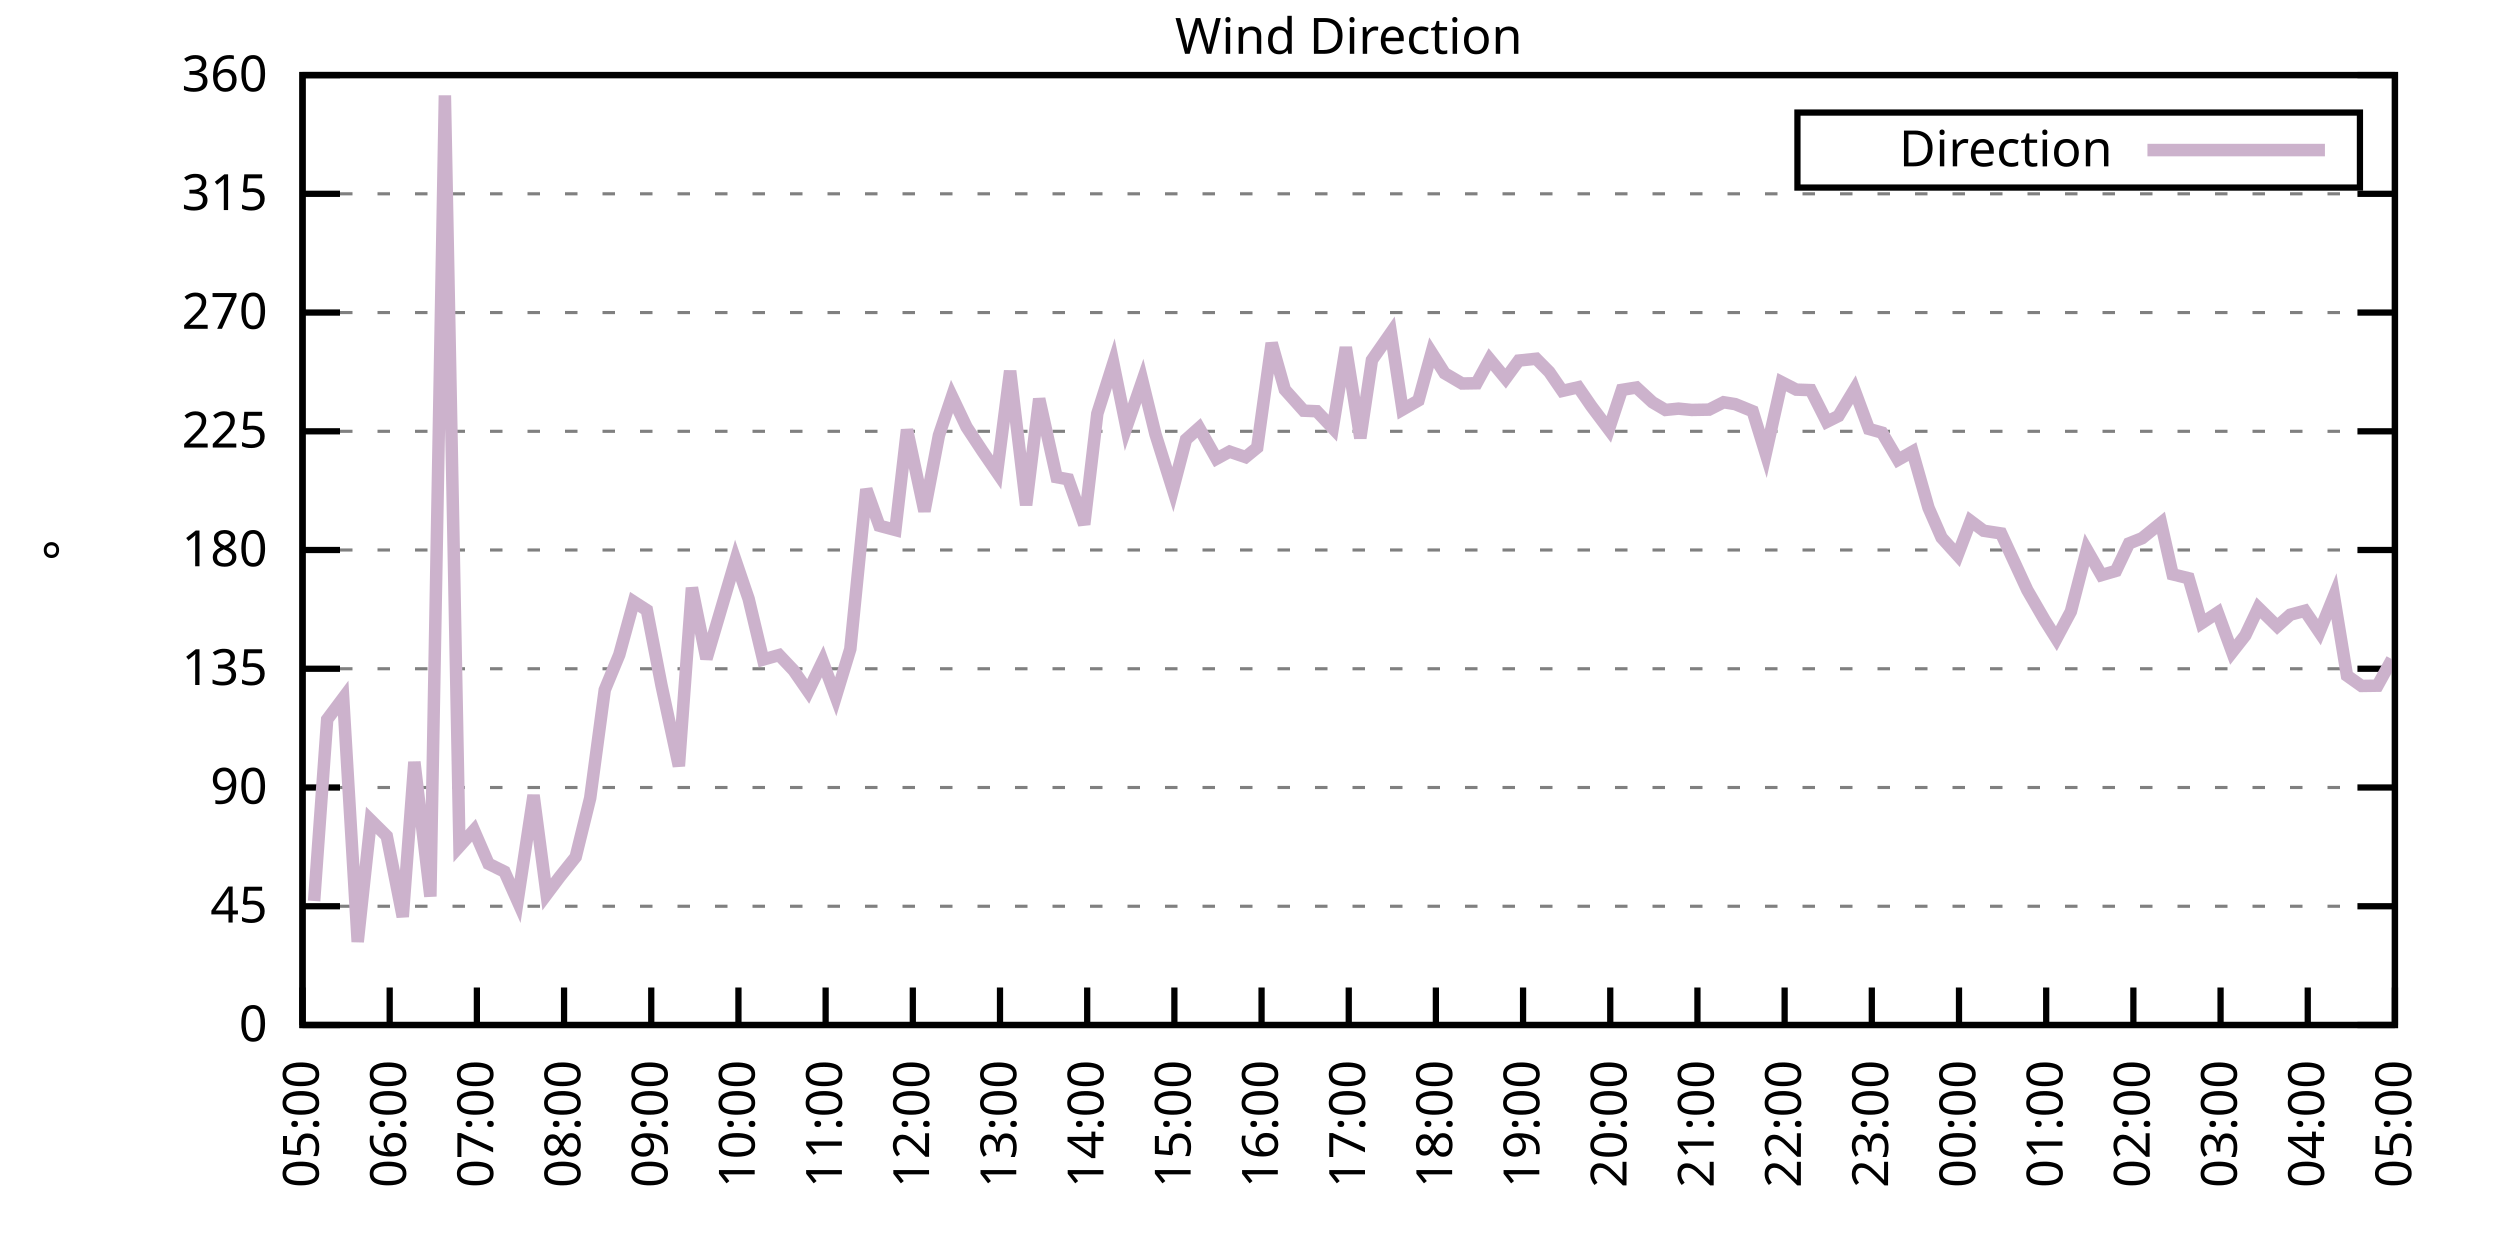
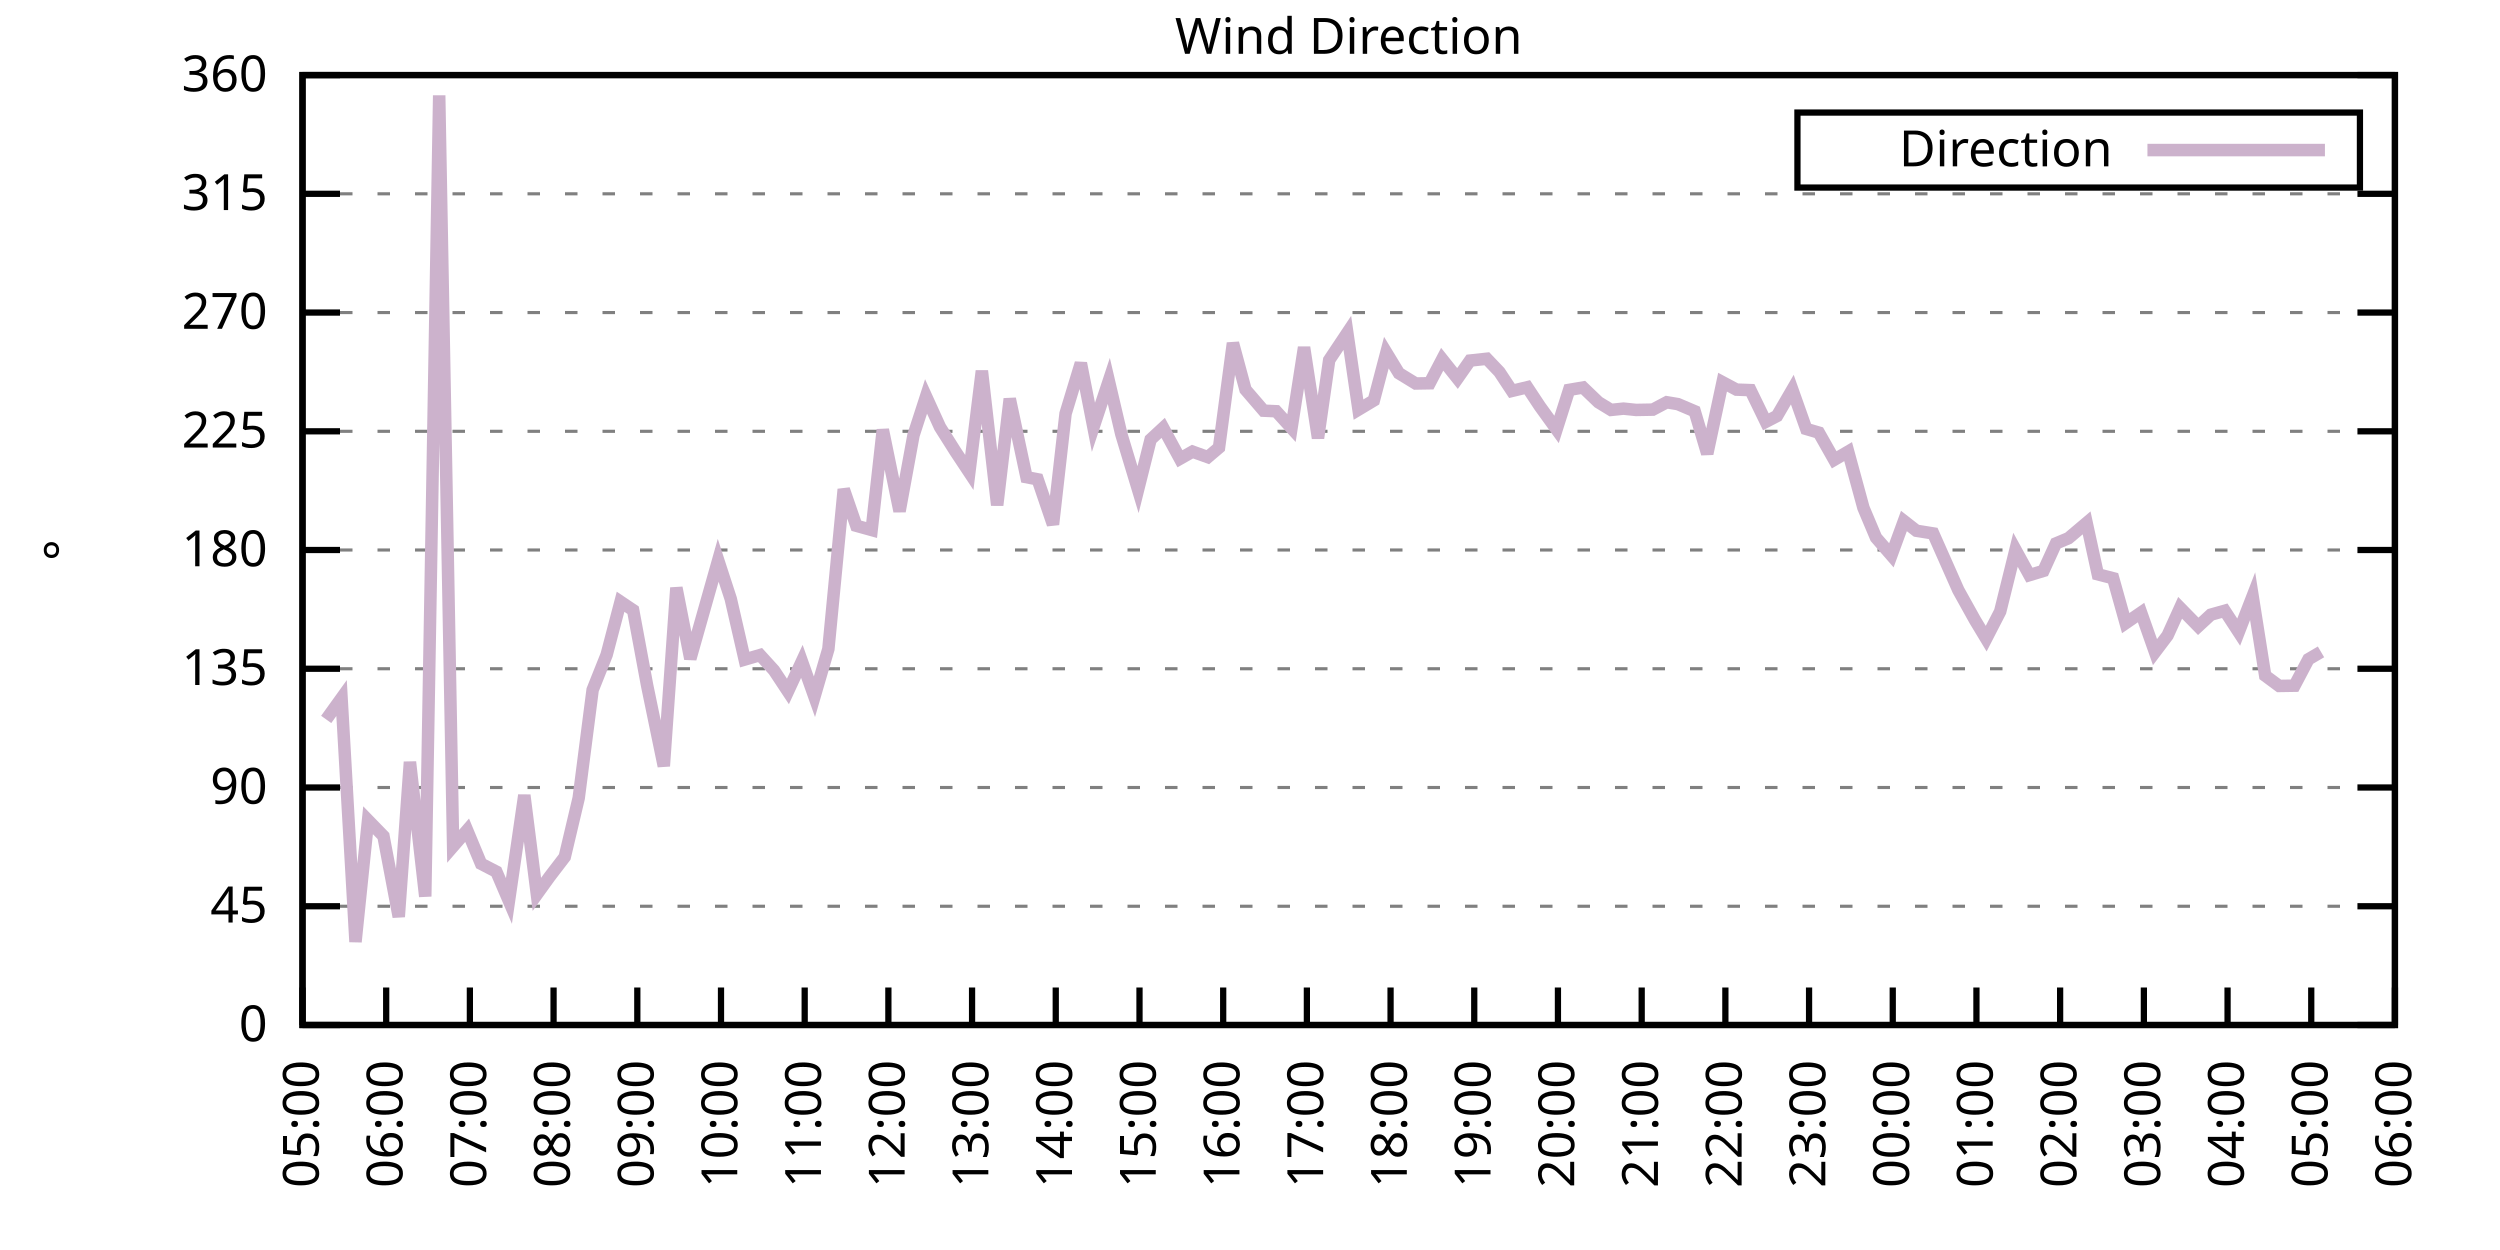
<svg xmlns="http://www.w3.org/2000/svg" xmlns:xlink="http://www.w3.org/1999/xlink" width="400" height="200" viewBox="0 0 400 200">
  <g id="gnuplot_canvas">
    <rect x="0" y="0" width="400" height="200" fill="none" />
    <defs>
      <circle id="gpDot" r="0.5" stroke-width="0.5" stroke="currentColor" />
      <path id="gpPt0" stroke-width="0.333" stroke="currentColor" d="M-1,0 h2 M0,-1 v2" />
      <path id="gpPt1" stroke-width="0.333" stroke="currentColor" d="M-1,-1 L1,1 M1,-1 L-1,1" />
      <path id="gpPt2" stroke-width="0.333" stroke="currentColor" d="M-1,0 L1,0 M0,-1 L0,1 M-1,-1 L1,1 M-1,1 L1,-1" />
      <rect id="gpPt3" stroke-width="0.333" stroke="currentColor" x="-1" y="-1" width="2" height="2" />
      <rect id="gpPt4" stroke-width="0.333" stroke="currentColor" fill="currentColor" x="-1" y="-1" width="2" height="2" />
      <circle id="gpPt5" stroke-width="0.333" stroke="currentColor" cx="0" cy="0" r="1" />
      <use xlink:href="#gpPt5" id="gpPt6" fill="currentColor" stroke="none" />
      <path id="gpPt7" stroke-width="0.333" stroke="currentColor" d="M0,-1.33 L-1.33,0.67 L1.33,0.67 z" />
      <use xlink:href="#gpPt7" id="gpPt8" fill="currentColor" stroke="none" />
      <use xlink:href="#gpPt7" id="gpPt9" stroke="currentColor" transform="rotate(180)" />
      <use xlink:href="#gpPt9" id="gpPt10" fill="currentColor" stroke="none" />
      <use xlink:href="#gpPt3" id="gpPt11" stroke="currentColor" transform="rotate(45)" />
      <use xlink:href="#gpPt11" id="gpPt12" fill="currentColor" stroke="none" />
      <path id="gpPt13" stroke-width="0.333" stroke="currentColor" d="M0,1.330 L1.265,0.411 L0.782,-1.067 L-0.782,-1.076 L-1.265,0.411 z" />
      <use xlink:href="#gpPt13" id="gpPt14" fill="currentColor" stroke="none" />
      <filter id="textbox" filterUnits="objectBoundingBox" x="0" y="0" height="1" width="1">
        <feFlood flood-color="white" flood-opacity="1" result="bgnd" />
        <feComposite in="SourceGraphic" in2="bgnd" operator="atop" />
      </filter>
      <filter id="greybox" filterUnits="objectBoundingBox" x="0" y="0" height="1" width="1">
        <feFlood flood-color="lightgrey" flood-opacity="1" result="grey" />
        <feComposite in="SourceGraphic" in2="grey" operator="atop" />
      </filter>
    </defs>
    <g fill="none" color="white" stroke="currentColor" stroke-width="1.00" stroke-linecap="butt" stroke-linejoin="miter">
</g>
    <g fill="none" color="black" stroke="currentColor" stroke-width="1.00" stroke-linecap="butt" stroke-linejoin="miter">
      <g stroke="none" shape-rendering="crispEdges">
        <polygon fill="rgb(255, 255, 255)" points="48.40,164.00 383.18,164.00 383.18,12.02 48.40,12.02 " />
      </g>
    </g>
    <g fill="none" color="black" stroke="currentColor" stroke-width="1.00" stroke-linecap="butt" stroke-linejoin="miter">
</g>
    <g fill="none" color="black" stroke="black" stroke-width="0.50" stroke-linecap="butt" stroke-linejoin="miter">
</g>
    <g fill="none" color="gray" stroke="currentColor" stroke-width="0.50" stroke-linecap="butt" stroke-linejoin="miter">
      <path stroke="gray" stroke-dasharray="2,4" class="gridline" d="M48.40,164.00 L383.19,164.00  " />
    </g>
    <g fill="none" color="gray" stroke="gray" stroke-width="1.00" stroke-linecap="butt" stroke-linejoin="miter">
</g>
    <g fill="none" color="black" stroke="currentColor" stroke-width="1.00" stroke-linecap="butt" stroke-linejoin="miter">
      <path stroke="black" d="M48.40,164.00 L54.40,164.00 M383.19,164.00 L377.19,164.00  " />
      <g transform="translate(42.80,166.60)" stroke="none" fill="black" font-family="Sans" font-size="8.00" text-anchor="end">
        <text>
          <tspan font-family="Sans"> 0</tspan>
        </text>
      </g>
    </g>
    <g fill="none" color="black" stroke="currentColor" stroke-width="1.00" stroke-linecap="butt" stroke-linejoin="miter">
</g>
    <g fill="none" color="black" stroke="black" stroke-width="0.50" stroke-linecap="butt" stroke-linejoin="miter">
</g>
    <g fill="none" color="gray" stroke="currentColor" stroke-width="0.50" stroke-linecap="butt" stroke-linejoin="miter">
      <path stroke="gray" stroke-dasharray="2,4" class="gridline" d="M48.40,145.00 L383.19,145.00  " />
    </g>
    <g fill="none" color="gray" stroke="gray" stroke-width="1.00" stroke-linecap="butt" stroke-linejoin="miter">
</g>
    <g fill="none" color="black" stroke="currentColor" stroke-width="1.00" stroke-linecap="butt" stroke-linejoin="miter">
      <path stroke="black" d="M48.40,145.00 L54.40,145.00 M383.19,145.00 L377.19,145.00  " />
      <g transform="translate(42.80,147.60)" stroke="none" fill="black" font-family="Sans" font-size="8.00" text-anchor="end">
        <text>
          <tspan font-family="Sans"> 45</tspan>
        </text>
      </g>
    </g>
    <g fill="none" color="black" stroke="currentColor" stroke-width="1.00" stroke-linecap="butt" stroke-linejoin="miter">
</g>
    <g fill="none" color="black" stroke="black" stroke-width="0.50" stroke-linecap="butt" stroke-linejoin="miter">
</g>
    <g fill="none" color="gray" stroke="currentColor" stroke-width="0.50" stroke-linecap="butt" stroke-linejoin="miter">
      <path stroke="gray" stroke-dasharray="2,4" class="gridline" d="M48.40,126.00 L383.19,126.00  " />
    </g>
    <g fill="none" color="gray" stroke="gray" stroke-width="1.00" stroke-linecap="butt" stroke-linejoin="miter">
</g>
    <g fill="none" color="black" stroke="currentColor" stroke-width="1.00" stroke-linecap="butt" stroke-linejoin="miter">
      <path stroke="black" d="M48.40,126.00 L54.40,126.00 M383.19,126.00 L377.19,126.00  " />
      <g transform="translate(42.80,128.60)" stroke="none" fill="black" font-family="Sans" font-size="8.00" text-anchor="end">
        <text>
          <tspan font-family="Sans"> 90</tspan>
        </text>
      </g>
    </g>
    <g fill="none" color="black" stroke="currentColor" stroke-width="1.00" stroke-linecap="butt" stroke-linejoin="miter">
</g>
    <g fill="none" color="black" stroke="black" stroke-width="0.50" stroke-linecap="butt" stroke-linejoin="miter">
</g>
    <g fill="none" color="gray" stroke="currentColor" stroke-width="0.50" stroke-linecap="butt" stroke-linejoin="miter">
      <path stroke="gray" stroke-dasharray="2,4" class="gridline" d="M48.40,107.00 L383.19,107.00  " />
    </g>
    <g fill="none" color="gray" stroke="gray" stroke-width="1.00" stroke-linecap="butt" stroke-linejoin="miter">
</g>
    <g fill="none" color="black" stroke="currentColor" stroke-width="1.00" stroke-linecap="butt" stroke-linejoin="miter">
      <path stroke="black" d="M48.40,107.00 L54.40,107.00 M383.19,107.00 L377.19,107.00  " />
      <g transform="translate(42.80,109.60)" stroke="none" fill="black" font-family="Sans" font-size="8.00" text-anchor="end">
        <text>
          <tspan font-family="Sans"> 135</tspan>
        </text>
      </g>
    </g>
    <g fill="none" color="black" stroke="currentColor" stroke-width="1.00" stroke-linecap="butt" stroke-linejoin="miter">
</g>
    <g fill="none" color="black" stroke="black" stroke-width="0.50" stroke-linecap="butt" stroke-linejoin="miter">
</g>
    <g fill="none" color="gray" stroke="currentColor" stroke-width="0.50" stroke-linecap="butt" stroke-linejoin="miter">
      <path stroke="gray" stroke-dasharray="2,4" class="gridline" d="M48.40,88.00 L383.19,88.00  " />
    </g>
    <g fill="none" color="gray" stroke="gray" stroke-width="1.00" stroke-linecap="butt" stroke-linejoin="miter">
</g>
    <g fill="none" color="black" stroke="currentColor" stroke-width="1.00" stroke-linecap="butt" stroke-linejoin="miter">
      <path stroke="black" d="M48.40,88.00 L54.40,88.00 M383.19,88.00 L377.19,88.00  " />
      <g transform="translate(42.80,90.60)" stroke="none" fill="black" font-family="Sans" font-size="8.00" text-anchor="end">
        <text>
          <tspan font-family="Sans"> 180</tspan>
        </text>
      </g>
    </g>
    <g fill="none" color="black" stroke="currentColor" stroke-width="1.00" stroke-linecap="butt" stroke-linejoin="miter">
</g>
    <g fill="none" color="black" stroke="black" stroke-width="0.50" stroke-linecap="butt" stroke-linejoin="miter">
</g>
    <g fill="none" color="gray" stroke="currentColor" stroke-width="0.50" stroke-linecap="butt" stroke-linejoin="miter">
      <path stroke="gray" stroke-dasharray="2,4" class="gridline" d="M48.40,69.01 L383.19,69.01  " />
    </g>
    <g fill="none" color="gray" stroke="gray" stroke-width="1.00" stroke-linecap="butt" stroke-linejoin="miter">
</g>
    <g fill="none" color="black" stroke="currentColor" stroke-width="1.00" stroke-linecap="butt" stroke-linejoin="miter">
      <path stroke="black" d="M48.40,69.01 L54.40,69.01 M383.19,69.01 L377.19,69.01  " />
      <g transform="translate(42.80,71.61)" stroke="none" fill="black" font-family="Sans" font-size="8.00" text-anchor="end">
        <text>
          <tspan font-family="Sans"> 225</tspan>
        </text>
      </g>
    </g>
    <g fill="none" color="black" stroke="currentColor" stroke-width="1.00" stroke-linecap="butt" stroke-linejoin="miter">
</g>
    <g fill="none" color="black" stroke="black" stroke-width="0.50" stroke-linecap="butt" stroke-linejoin="miter">
</g>
    <g fill="none" color="gray" stroke="currentColor" stroke-width="0.50" stroke-linecap="butt" stroke-linejoin="miter">
      <path stroke="gray" stroke-dasharray="2,4" class="gridline" d="M48.40,50.01 L383.19,50.01  " />
    </g>
    <g fill="none" color="gray" stroke="gray" stroke-width="1.00" stroke-linecap="butt" stroke-linejoin="miter">
</g>
    <g fill="none" color="black" stroke="currentColor" stroke-width="1.00" stroke-linecap="butt" stroke-linejoin="miter">
      <path stroke="black" d="M48.40,50.01 L54.40,50.01 M383.19,50.01 L377.19,50.01  " />
      <g transform="translate(42.80,52.61)" stroke="none" fill="black" font-family="Sans" font-size="8.00" text-anchor="end">
        <text>
          <tspan font-family="Sans"> 270</tspan>
        </text>
      </g>
    </g>
    <g fill="none" color="black" stroke="currentColor" stroke-width="1.00" stroke-linecap="butt" stroke-linejoin="miter">
</g>
    <g fill="none" color="black" stroke="black" stroke-width="0.50" stroke-linecap="butt" stroke-linejoin="miter">
</g>
    <g fill="none" color="gray" stroke="currentColor" stroke-width="0.50" stroke-linecap="butt" stroke-linejoin="miter">
      <path stroke="gray" stroke-dasharray="2,4" class="gridline" d="M48.40,31.01 L383.19,31.01  " />
    </g>
    <g fill="none" color="gray" stroke="gray" stroke-width="1.00" stroke-linecap="butt" stroke-linejoin="miter">
</g>
    <g fill="none" color="black" stroke="currentColor" stroke-width="1.00" stroke-linecap="butt" stroke-linejoin="miter">
      <path stroke="black" d="M48.40,31.01 L54.40,31.01 M383.19,31.01 L377.19,31.01  " />
      <g transform="translate(42.80,33.61)" stroke="none" fill="black" font-family="Sans" font-size="8.00" text-anchor="end">
        <text>
          <tspan font-family="Sans"> 315</tspan>
        </text>
      </g>
    </g>
    <g fill="none" color="black" stroke="currentColor" stroke-width="1.00" stroke-linecap="butt" stroke-linejoin="miter">
</g>
    <g fill="none" color="black" stroke="black" stroke-width="0.50" stroke-linecap="butt" stroke-linejoin="miter">
</g>
    <g fill="none" color="gray" stroke="currentColor" stroke-width="0.50" stroke-linecap="butt" stroke-linejoin="miter">
      <path stroke="gray" stroke-dasharray="2,4" class="gridline" d="M48.40,12.01 L383.19,12.01  " />
    </g>
    <g fill="none" color="gray" stroke="gray" stroke-width="1.00" stroke-linecap="butt" stroke-linejoin="miter">
</g>
    <g fill="none" color="black" stroke="currentColor" stroke-width="1.00" stroke-linecap="butt" stroke-linejoin="miter">
      <path stroke="black" d="M48.40,12.01 L54.40,12.01 M383.19,12.01 L377.19,12.01  " />
      <g transform="translate(42.80,14.61)" stroke="none" fill="black" font-family="Sans" font-size="8.00" text-anchor="end">
        <text>
          <tspan font-family="Sans"> 360</tspan>
        </text>
      </g>
    </g>
    <g fill="none" color="black" stroke="currentColor" stroke-width="1.00" stroke-linecap="butt" stroke-linejoin="miter">
      <path stroke="black" d="M48.40,164.00 L48.40,158.00  " />
      <g transform="translate(51.00,169.60) rotate(270.00)" stroke="none" fill="black" font-family="Sans" font-size="8.00" text-anchor="end">
        <text>
          <tspan font-family="Sans">05:00</tspan>
        </text>
      </g>
    </g>
    <g fill="none" color="black" stroke="currentColor" stroke-width="1.00" stroke-linecap="butt" stroke-linejoin="miter">
-       <path stroke="black" d="M62.35,164.00 L62.35,158.00  " />
-       <g transform="translate(64.95,169.60) rotate(270.00)" stroke="none" fill="black" font-family="Sans" font-size="8.00" text-anchor="end">
+       <path stroke="black" d="M61.79,164.00 L61.79,158.00  " />
+       <g transform="translate(64.39,169.60) rotate(270.00)" stroke="none" fill="black" font-family="Sans" font-size="8.00" text-anchor="end">
        <text>
          <tspan font-family="Sans">06:00</tspan>
        </text>
      </g>
    </g>
    <g fill="none" color="black" stroke="currentColor" stroke-width="1.00" stroke-linecap="butt" stroke-linejoin="miter">
-       <path stroke="black" d="M76.30,164.00 L76.30,158.00  " />
-       <g transform="translate(78.90,169.60) rotate(270.00)" stroke="none" fill="black" font-family="Sans" font-size="8.00" text-anchor="end">
+       <path stroke="black" d="M75.18,164.00 L75.18,158.00  " />
+       <g transform="translate(77.78,169.60) rotate(270.00)" stroke="none" fill="black" font-family="Sans" font-size="8.00" text-anchor="end">
        <text>
          <tspan font-family="Sans">07:00</tspan>
        </text>
      </g>
    </g>
    <g fill="none" color="black" stroke="currentColor" stroke-width="1.00" stroke-linecap="butt" stroke-linejoin="miter">
-       <path stroke="black" d="M90.25,164.00 L90.25,158.00  " />
-       <g transform="translate(92.85,169.60) rotate(270.00)" stroke="none" fill="black" font-family="Sans" font-size="8.00" text-anchor="end">
+       <path stroke="black" d="M88.57,164.00 L88.57,158.00  " />
+       <g transform="translate(91.17,169.60) rotate(270.00)" stroke="none" fill="black" font-family="Sans" font-size="8.00" text-anchor="end">
        <text>
          <tspan font-family="Sans">08:00</tspan>
        </text>
      </g>
    </g>
    <g fill="none" color="black" stroke="currentColor" stroke-width="1.00" stroke-linecap="butt" stroke-linejoin="miter">
-       <path stroke="black" d="M104.20,164.00 L104.20,158.00  " />
-       <g transform="translate(106.80,169.60) rotate(270.00)" stroke="none" fill="black" font-family="Sans" font-size="8.00" text-anchor="end">
+       <path stroke="black" d="M101.97,164.00 L101.97,158.00  " />
+       <g transform="translate(104.57,169.60) rotate(270.00)" stroke="none" fill="black" font-family="Sans" font-size="8.00" text-anchor="end">
        <text>
          <tspan font-family="Sans">09:00</tspan>
        </text>
      </g>
    </g>
    <g fill="none" color="black" stroke="currentColor" stroke-width="1.00" stroke-linecap="butt" stroke-linejoin="miter">
-       <path stroke="black" d="M118.15,164.00 L118.15,158.00  " />
-       <g transform="translate(120.75,169.60) rotate(270.00)" stroke="none" fill="black" font-family="Sans" font-size="8.00" text-anchor="end">
+       <path stroke="black" d="M115.36,164.00 L115.36,158.00  " />
+       <g transform="translate(117.96,169.60) rotate(270.00)" stroke="none" fill="black" font-family="Sans" font-size="8.00" text-anchor="end">
        <text>
          <tspan font-family="Sans">10:00</tspan>
        </text>
      </g>
    </g>
    <g fill="none" color="black" stroke="currentColor" stroke-width="1.00" stroke-linecap="butt" stroke-linejoin="miter">
-       <path stroke="black" d="M132.10,164.00 L132.10,158.00  " />
-       <g transform="translate(134.70,169.60) rotate(270.00)" stroke="none" fill="black" font-family="Sans" font-size="8.00" text-anchor="end">
+       <path stroke="black" d="M128.75,164.00 L128.75,158.00  " />
+       <g transform="translate(131.35,169.60) rotate(270.00)" stroke="none" fill="black" font-family="Sans" font-size="8.00" text-anchor="end">
        <text>
          <tspan font-family="Sans">11:00</tspan>
        </text>
      </g>
    </g>
    <g fill="none" color="black" stroke="currentColor" stroke-width="1.00" stroke-linecap="butt" stroke-linejoin="miter">
-       <path stroke="black" d="M146.05,164.00 L146.05,158.00  " />
-       <g transform="translate(148.65,169.60) rotate(270.00)" stroke="none" fill="black" font-family="Sans" font-size="8.00" text-anchor="end">
+       <path stroke="black" d="M142.14,164.00 L142.14,158.00  " />
+       <g transform="translate(144.74,169.60) rotate(270.00)" stroke="none" fill="black" font-family="Sans" font-size="8.00" text-anchor="end">
        <text>
          <tspan font-family="Sans">12:00</tspan>
        </text>
      </g>
    </g>
    <g fill="none" color="black" stroke="currentColor" stroke-width="1.00" stroke-linecap="butt" stroke-linejoin="miter">
-       <path stroke="black" d="M160.00,164.00 L160.00,158.00  " />
-       <g transform="translate(162.60,169.60) rotate(270.00)" stroke="none" fill="black" font-family="Sans" font-size="8.00" text-anchor="end">
+       <path stroke="black" d="M155.53,164.00 L155.53,158.00  " />
+       <g transform="translate(158.13,169.60) rotate(270.00)" stroke="none" fill="black" font-family="Sans" font-size="8.00" text-anchor="end">
        <text>
          <tspan font-family="Sans">13:00</tspan>
        </text>
      </g>
    </g>
    <g fill="none" color="black" stroke="currentColor" stroke-width="1.00" stroke-linecap="butt" stroke-linejoin="miter">
-       <path stroke="black" d="M173.95,164.00 L173.95,158.00  " />
-       <g transform="translate(176.55,169.60) rotate(270.00)" stroke="none" fill="black" font-family="Sans" font-size="8.00" text-anchor="end">
+       <path stroke="black" d="M168.92,164.00 L168.92,158.00  " />
+       <g transform="translate(171.52,169.60) rotate(270.00)" stroke="none" fill="black" font-family="Sans" font-size="8.00" text-anchor="end">
        <text>
          <tspan font-family="Sans">14:00</tspan>
        </text>
      </g>
    </g>
    <g fill="none" color="black" stroke="currentColor" stroke-width="1.00" stroke-linecap="butt" stroke-linejoin="miter">
-       <path stroke="black" d="M187.90,164.00 L187.90,158.00  " />
-       <g transform="translate(190.50,169.60) rotate(270.00)" stroke="none" fill="black" font-family="Sans" font-size="8.00" text-anchor="end">
+       <path stroke="black" d="M182.32,164.00 L182.32,158.00  " />
+       <g transform="translate(184.92,169.60) rotate(270.00)" stroke="none" fill="black" font-family="Sans" font-size="8.00" text-anchor="end">
        <text>
          <tspan font-family="Sans">15:00</tspan>
        </text>
      </g>
    </g>
    <g fill="none" color="black" stroke="currentColor" stroke-width="1.00" stroke-linecap="butt" stroke-linejoin="miter">
-       <path stroke="black" d="M201.85,164.00 L201.85,158.00  " />
-       <g transform="translate(204.45,169.60) rotate(270.00)" stroke="none" fill="black" font-family="Sans" font-size="8.00" text-anchor="end">
+       <path stroke="black" d="M195.71,164.00 L195.71,158.00  " />
+       <g transform="translate(198.31,169.60) rotate(270.00)" stroke="none" fill="black" font-family="Sans" font-size="8.00" text-anchor="end">
        <text>
          <tspan font-family="Sans">16:00</tspan>
        </text>
      </g>
    </g>
    <g fill="none" color="black" stroke="currentColor" stroke-width="1.00" stroke-linecap="butt" stroke-linejoin="miter">
-       <path stroke="black" d="M215.80,164.00 L215.80,158.00  " />
-       <g transform="translate(218.40,169.60) rotate(270.00)" stroke="none" fill="black" font-family="Sans" font-size="8.00" text-anchor="end">
+       <path stroke="black" d="M209.10,164.00 L209.10,158.00  " />
+       <g transform="translate(211.70,169.60) rotate(270.00)" stroke="none" fill="black" font-family="Sans" font-size="8.00" text-anchor="end">
        <text>
          <tspan font-family="Sans">17:00</tspan>
        </text>
      </g>
    </g>
    <g fill="none" color="black" stroke="currentColor" stroke-width="1.00" stroke-linecap="butt" stroke-linejoin="miter">
-       <path stroke="black" d="M229.74,164.00 L229.74,158.00  " />
-       <g transform="translate(232.34,169.60) rotate(270.00)" stroke="none" fill="black" font-family="Sans" font-size="8.00" text-anchor="end">
+       <path stroke="black" d="M222.49,164.00 L222.49,158.00  " />
+       <g transform="translate(225.09,169.60) rotate(270.00)" stroke="none" fill="black" font-family="Sans" font-size="8.00" text-anchor="end">
        <text>
          <tspan font-family="Sans">18:00</tspan>
        </text>
      </g>
    </g>
    <g fill="none" color="black" stroke="currentColor" stroke-width="1.00" stroke-linecap="butt" stroke-linejoin="miter">
-       <path stroke="black" d="M243.69,164.00 L243.69,158.00  " />
-       <g transform="translate(246.29,169.60) rotate(270.00)" stroke="none" fill="black" font-family="Sans" font-size="8.00" text-anchor="end">
+       <path stroke="black" d="M235.88,164.00 L235.88,158.00  " />
+       <g transform="translate(238.48,169.60) rotate(270.00)" stroke="none" fill="black" font-family="Sans" font-size="8.00" text-anchor="end">
        <text>
          <tspan font-family="Sans">19:00</tspan>
        </text>
      </g>
    </g>
    <g fill="none" color="black" stroke="currentColor" stroke-width="1.00" stroke-linecap="butt" stroke-linejoin="miter">
-       <path stroke="black" d="M257.64,164.00 L257.64,158.00  " />
-       <g transform="translate(260.24,169.60) rotate(270.00)" stroke="none" fill="black" font-family="Sans" font-size="8.00" text-anchor="end">
+       <path stroke="black" d="M249.27,164.00 L249.27,158.00  " />
+       <g transform="translate(251.87,169.60) rotate(270.00)" stroke="none" fill="black" font-family="Sans" font-size="8.00" text-anchor="end">
        <text>
          <tspan font-family="Sans">20:00</tspan>
        </text>
      </g>
    </g>
    <g fill="none" color="black" stroke="currentColor" stroke-width="1.00" stroke-linecap="butt" stroke-linejoin="miter">
-       <path stroke="black" d="M271.59,164.00 L271.59,158.00  " />
-       <g transform="translate(274.19,169.60) rotate(270.00)" stroke="none" fill="black" font-family="Sans" font-size="8.00" text-anchor="end">
+       <path stroke="black" d="M262.67,164.00 L262.67,158.00  " />
+       <g transform="translate(265.27,169.60) rotate(270.00)" stroke="none" fill="black" font-family="Sans" font-size="8.00" text-anchor="end">
        <text>
          <tspan font-family="Sans">21:00</tspan>
        </text>
      </g>
    </g>
    <g fill="none" color="black" stroke="currentColor" stroke-width="1.00" stroke-linecap="butt" stroke-linejoin="miter">
-       <path stroke="black" d="M285.54,164.00 L285.54,158.00  " />
-       <g transform="translate(288.14,169.60) rotate(270.00)" stroke="none" fill="black" font-family="Sans" font-size="8.00" text-anchor="end">
+       <path stroke="black" d="M276.06,164.00 L276.06,158.00  " />
+       <g transform="translate(278.66,169.60) rotate(270.00)" stroke="none" fill="black" font-family="Sans" font-size="8.00" text-anchor="end">
        <text>
          <tspan font-family="Sans">22:00</tspan>
        </text>
      </g>
    </g>
    <g fill="none" color="black" stroke="currentColor" stroke-width="1.00" stroke-linecap="butt" stroke-linejoin="miter">
-       <path stroke="black" d="M299.49,164.00 L299.49,158.00  " />
-       <g transform="translate(302.09,169.60) rotate(270.00)" stroke="none" fill="black" font-family="Sans" font-size="8.00" text-anchor="end">
+       <path stroke="black" d="M289.45,164.00 L289.45,158.00  " />
+       <g transform="translate(292.05,169.60) rotate(270.00)" stroke="none" fill="black" font-family="Sans" font-size="8.00" text-anchor="end">
        <text>
          <tspan font-family="Sans">23:00</tspan>
        </text>
      </g>
    </g>
    <g fill="none" color="black" stroke="currentColor" stroke-width="1.00" stroke-linecap="butt" stroke-linejoin="miter">
-       <path stroke="black" d="M313.44,164.00 L313.44,158.00  " />
-       <g transform="translate(316.04,169.60) rotate(270.00)" stroke="none" fill="black" font-family="Sans" font-size="8.00" text-anchor="end">
+       <path stroke="black" d="M302.84,164.00 L302.84,158.00  " />
+       <g transform="translate(305.44,169.60) rotate(270.00)" stroke="none" fill="black" font-family="Sans" font-size="8.00" text-anchor="end">
        <text>
          <tspan font-family="Sans">00:00</tspan>
        </text>
      </g>
    </g>
    <g fill="none" color="black" stroke="currentColor" stroke-width="1.00" stroke-linecap="butt" stroke-linejoin="miter">
-       <path stroke="black" d="M327.39,164.00 L327.39,158.00  " />
-       <g transform="translate(329.99,169.60) rotate(270.00)" stroke="none" fill="black" font-family="Sans" font-size="8.00" text-anchor="end">
+       <path stroke="black" d="M316.23,164.00 L316.23,158.00  " />
+       <g transform="translate(318.83,169.60) rotate(270.00)" stroke="none" fill="black" font-family="Sans" font-size="8.00" text-anchor="end">
        <text>
          <tspan font-family="Sans">01:00</tspan>
        </text>
      </g>
    </g>
    <g fill="none" color="black" stroke="currentColor" stroke-width="1.00" stroke-linecap="butt" stroke-linejoin="miter">
-       <path stroke="black" d="M341.34,164.00 L341.34,158.00  " />
-       <g transform="translate(343.94,169.60) rotate(270.00)" stroke="none" fill="black" font-family="Sans" font-size="8.00" text-anchor="end">
+       <path stroke="black" d="M329.62,164.00 L329.62,158.00  " />
+       <g transform="translate(332.22,169.60) rotate(270.00)" stroke="none" fill="black" font-family="Sans" font-size="8.00" text-anchor="end">
        <text>
          <tspan font-family="Sans">02:00</tspan>
        </text>
      </g>
    </g>
    <g fill="none" color="black" stroke="currentColor" stroke-width="1.00" stroke-linecap="butt" stroke-linejoin="miter">
-       <path stroke="black" d="M355.29,164.00 L355.29,158.00  " />
-       <g transform="translate(357.89,169.60) rotate(270.00)" stroke="none" fill="black" font-family="Sans" font-size="8.00" text-anchor="end">
+       <path stroke="black" d="M343.02,164.00 L343.02,158.00  " />
+       <g transform="translate(345.62,169.60) rotate(270.00)" stroke="none" fill="black" font-family="Sans" font-size="8.00" text-anchor="end">
        <text>
          <tspan font-family="Sans">03:00</tspan>
        </text>
      </g>
    </g>
    <g fill="none" color="black" stroke="currentColor" stroke-width="1.00" stroke-linecap="butt" stroke-linejoin="miter">
-       <path stroke="black" d="M369.24,164.00 L369.24,158.00  " />
-       <g transform="translate(371.84,169.60) rotate(270.00)" stroke="none" fill="black" font-family="Sans" font-size="8.00" text-anchor="end">
+       <path stroke="black" d="M356.41,164.00 L356.41,158.00  " />
+       <g transform="translate(359.01,169.60) rotate(270.00)" stroke="none" fill="black" font-family="Sans" font-size="8.00" text-anchor="end">
        <text>
          <tspan font-family="Sans">04:00</tspan>
+         </text>
+       </g>
+     </g>
+     <g fill="none" color="black" stroke="currentColor" stroke-width="1.00" stroke-linecap="butt" stroke-linejoin="miter">
+       <path stroke="black" d="M369.80,164.00 L369.80,158.00  " />
+       <g transform="translate(372.40,169.60) rotate(270.00)" stroke="none" fill="black" font-family="Sans" font-size="8.00" text-anchor="end">
+         <text>
+           <tspan font-family="Sans">05:00</tspan>
        </text>
      </g>
    </g>
    <g fill="none" color="black" stroke="currentColor" stroke-width="1.00" stroke-linecap="butt" stroke-linejoin="miter">
      <path stroke="black" d="M383.19,164.00 L383.19,158.00  " />
      <g transform="translate(385.79,169.60) rotate(270.00)" stroke="none" fill="black" font-family="Sans" font-size="8.00" text-anchor="end">
        <text>
-           <tspan font-family="Sans">05:00</tspan>
+           <tspan font-family="Sans">06:00</tspan>
        </text>
      </g>
    </g>
    <g fill="none" color="black" stroke="currentColor" stroke-width="1.00" stroke-linecap="butt" stroke-linejoin="miter">
</g>
    <g fill="none" color="black" stroke="currentColor" stroke-width="1.00" stroke-linecap="butt" stroke-linejoin="miter">
      <path stroke="black" d="M48.40,12.01 L48.40,164.00 L383.19,164.00 L383.19,12.01 L48.40,12.01 Z  " />
    </g>
    <g fill="none" color="black" stroke="currentColor" stroke-width="1.00" stroke-linecap="butt" stroke-linejoin="miter">
</g>
    <g fill="none" color="black" stroke="currentColor" stroke-width="1.00" stroke-linecap="butt" stroke-linejoin="miter">
      <path stroke="black" d="M287.59,30.01 L287.59,18.01 L377.59,18.01 L377.59,30.01 L287.59,30.01 Z  " />
    </g>
    <g id="Wind_direction_plot_1">
      <g fill="none" color="white" stroke="black" stroke-width="2.00" stroke-linecap="butt" stroke-linejoin="miter">
</g>
      <g fill="none" color="black" stroke="currentColor" stroke-width="2.00" stroke-linecap="butt" stroke-linejoin="miter">
        <g transform="translate(337.99,26.61)" stroke="none" fill="black" font-family="Sans" font-size="8.00" text-anchor="end">
          <text>
            <tspan font-family="Sans">Direction</tspan>
          </text>
        </g>
      </g>
      <g fill="none" color="black" stroke="currentColor" stroke-width="2.00" stroke-linecap="butt" stroke-linejoin="miter">
-         <path stroke="rgb(204, 178, 204)" d="M343.59,24.01 L371.99,24.01 M50.26,144.16 L52.35,115.11 L54.91,111.69 L57.23,150.70 L59.33,131.24 L61.88,133.77   L64.44,146.69 L66.30,121.91 L68.86,143.44 L71.18,15.26 L73.51,135.42 L75.83,132.84 L78.16,138.20 L80.72,139.47   L82.81,144.16 L85.37,127.23 L87.46,143.10 L89.55,140.31 L92.11,137.11 L94.43,127.69 L96.76,110.38 L99.08,104.77   L101.41,96.28 L103.50,97.63 L105.83,109.62 L108.62,122.58 L110.71,94.04 L113.03,105.40 L117.68,89.65 L119.78,95.82   L122.10,105.53 L124.66,104.81 L126.98,107.26 L129.31,110.63 L131.63,105.82 L133.72,111.48 L136.05,103.84 L138.61,78.29   L140.70,84.12 L143.26,84.80 L145.12,68.75 L147.91,81.80 L150.23,69.64 L152.32,63.43 L154.65,68.33 L157.21,72.21   L159.53,75.59 L161.62,59.34 L164.18,80.83 L166.27,63.81 L169.06,76.35 L170.92,76.69 L173.48,83.91 L175.57,66.18   L178.13,58.11 L180.22,68.37 L182.78,60.94 L184.87,69.47 L187.66,78.34 L189.76,70.32 L191.85,68.46 L194.64,73.40   L196.73,72.26 L199.29,73.14 L201.15,71.62 L203.47,54.90 L205.57,62.34 L208.59,65.71 L210.68,65.80 L213.24,68.50   L215.33,55.58 L217.65,70.10 L219.51,57.61 L222.54,53.26 L224.40,65.54 L226.95,64.07 L229.05,56.42 L231.14,59.72   L233.93,61.36 L236.25,61.32 L238.35,57.48 L240.90,60.56 L243.00,57.69 L245.79,57.40 L247.88,59.51 L249.97,62.55   L252.53,61.96 L254.62,65.00 L257.41,68.71 L259.50,62.38 L261.83,62.00 L264.39,64.36 L266.48,65.59 L268.57,65.38   L270.66,65.59 L273.45,65.54 L275.78,64.36 L277.64,64.66 L280.43,65.80 L282.52,72.59 L285.08,61.15 L287.40,62.34   L289.73,62.42 L292.29,67.49 L294.15,66.56 L296.70,62.34 L299.03,68.63 L301.12,69.22 L303.68,73.57 L306.00,72.26   L308.56,81.25 L310.65,86.02 L313.21,88.85 L315.30,83.36 L317.39,84.92 L320.18,85.35 L324.37,94.42 L327.16,99.24   L329.02,102.19 L331.34,97.84 L333.90,87.96 L336.23,92.02 L338.55,91.34 L340.64,86.95 L342.74,86.11 L345.76,83.66   L347.62,91.89 L350.18,92.52 L352.27,99.70 L354.83,98.01 L357.15,104.34 L359.24,101.68 L361.34,97.25 L364.36,100.21   L366.45,98.35 L368.78,97.72 L371.10,101.14 L373.43,95.39 L375.52,108.10 L377.84,109.75 L380.40,109.71 L382.73,105.48    " />
+         <path stroke="rgb(204, 178, 204)" d="M343.59,24.01 L371.99,24.01 M52.19,115.11 L54.65,111.69 L56.88,150.70 L58.89,131.24 L61.35,133.77 L63.80,146.69   L65.59,121.91 L68.04,143.44 L70.27,15.26 L72.50,135.42 L74.74,132.84 L76.97,138.20 L79.42,139.47 L81.43,144.16   L83.89,127.23 L85.90,143.10 L87.91,140.31 L90.36,137.11 L92.59,127.69 L94.82,110.38 L97.06,104.77 L99.29,96.28   L101.30,97.63 L103.53,109.62 L106.21,122.58 L108.22,94.04 L110.45,105.40 L114.91,89.65 L116.92,95.82 L119.15,105.53   L121.61,104.81 L123.84,107.26 L126.07,110.63 L128.30,105.82 L130.31,111.48 L132.54,103.84 L135.00,78.29 L137.01,84.12   L139.46,84.80 L141.25,68.75 L143.93,81.80 L146.16,69.64 L148.17,63.43 L150.40,68.33 L152.85,72.21 L155.09,75.59   L157.10,59.34 L159.55,80.83 L161.56,63.81 L164.24,76.35 L166.02,76.69 L168.48,83.91 L170.49,66.18 L172.94,58.11   L174.95,68.37 L177.41,60.94 L179.41,69.47 L182.09,78.34 L184.10,70.32 L186.11,68.46 L188.79,73.40 L190.80,72.26   L193.25,73.14 L195.04,71.62 L197.27,54.90 L199.28,62.34 L202.18,65.71 L204.19,65.80 L206.64,68.50 L208.65,55.58   L210.88,70.10 L212.67,57.61 L215.57,53.26 L217.36,65.54 L219.81,64.07 L221.82,56.42 L223.83,59.72 L226.51,61.36   L228.74,61.32 L230.75,57.48 L233.20,60.56 L235.21,57.69 L237.89,57.40 L239.90,59.51 L241.91,62.55 L244.36,61.96   L246.37,65.00 L249.05,68.71 L251.06,62.38 L253.29,62.00 L255.75,64.36 L257.76,65.59 L259.76,65.38 L261.77,65.59   L264.45,65.54 L266.68,64.36 L268.47,64.66 L271.15,65.80 L273.16,72.59 L275.61,61.15 L277.84,62.34 L280.07,62.42   L282.53,67.49 L284.32,66.56 L286.77,62.34 L289.00,68.63 L291.01,69.22 L293.47,73.57 L295.70,72.26 L298.15,81.25   L300.16,86.02 L302.62,88.85 L304.63,83.36 L306.63,84.92 L309.31,85.35 L313.33,94.42 L316.01,99.24 L317.79,102.19   L320.03,97.84 L322.48,87.96 L324.71,92.02 L326.95,91.34 L328.95,86.95 L330.96,86.11 L333.86,83.66 L335.65,91.89   L338.10,92.52 L340.11,99.70 L342.57,98.01 L344.80,104.34 L346.81,101.68 L348.82,97.25 L351.72,100.21 L353.73,98.35   L355.96,97.72 L358.19,101.14 L360.42,95.39 L362.43,108.10 L364.66,109.75 L367.12,109.71 L369.35,105.48 L371.36,104.30    " />
      </g>
    </g>
    <g fill="none" color="black" stroke="currentColor" stroke-width="2.00" stroke-linecap="butt" stroke-linejoin="miter">
</g>
    <g fill="none" color="black" stroke="black" stroke-width="1.00" stroke-linecap="butt" stroke-linejoin="miter">
</g>
    <g fill="none" color="black" stroke="currentColor" stroke-width="1.00" stroke-linecap="butt" stroke-linejoin="miter">
      <path stroke="black" d="M48.40,12.01 L48.40,164.00 L383.19,164.00 L383.19,12.01 L48.40,12.01 Z  " />
      <g transform="translate(12.80,88.01) rotate(270.00)" stroke="none" fill="black" font-family="Sans" font-size="8.00" text-anchor="middle">
        <text>
          <tspan font-family="Sans">°</tspan>
        </text>
      </g>
    </g>
    <g fill="none" color="black" stroke="currentColor" stroke-width="1.00" stroke-linecap="butt" stroke-linejoin="miter">
</g>
    <g fill="none" color="black" stroke="currentColor" stroke-width="1.00" stroke-linecap="butt" stroke-linejoin="miter">
      <g transform="translate(215.79,8.61)" stroke="none" fill="black" font-family="Sans" font-size="8.00" text-anchor="middle">
        <text>
          <tspan font-family="Sans">Wind Direction</tspan>
        </text>
      </g>
    </g>
    <g fill="none" color="black" stroke="currentColor" stroke-width="1.00" stroke-linecap="butt" stroke-linejoin="miter">
</g>
  </g>
</svg>
